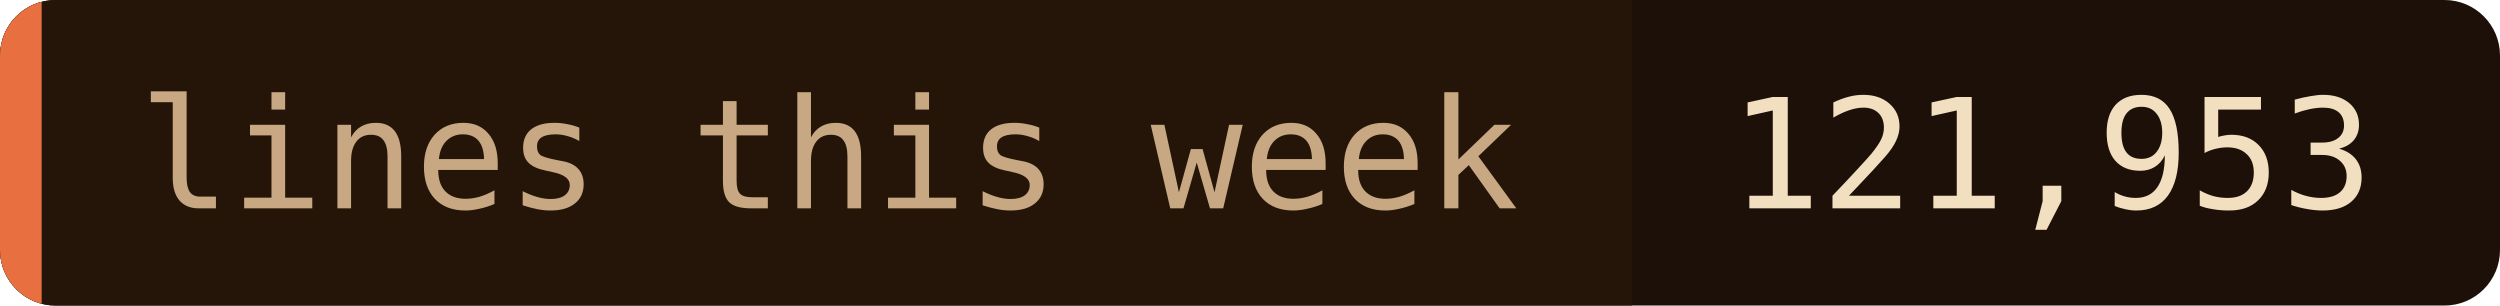
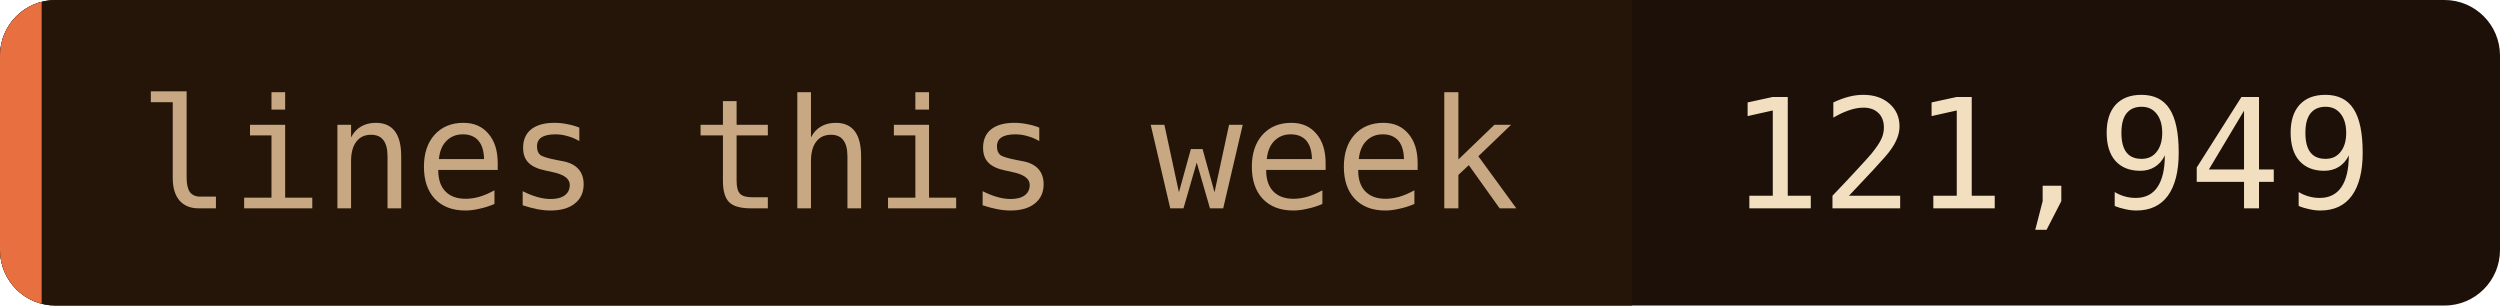
- <svg xmlns="http://www.w3.org/2000/svg" width="180" height="22" role="img" aria-label="lines this week: 121,953">
+ <svg xmlns="http://www.w3.org/2000/svg" width="180" height="22" role="img" aria-label="lines this week: 121,949">
  <clipPath id="c">
    <rect width="180" height="22" rx="4" />
  </clipPath>
  <g clip-path="url(#c)">
    <rect width="180" height="22" fill="#1c1008" />
    <rect width="117.5" height="22" fill="#241508" />
    <rect width="3" height="22" fill="#e87040" />
  </g>
  <g font-family="'JetBrains Mono', 'Fira Code', ui-monospace, SFMono-Regular, Menlo, monospace" font-size="11">
    <text x="10" y="15" fill="#c8a882">lines this week</text>
-     <text x="124.5" y="15" fill="#f2dfc0">121,953</text>
+     <text x="124.5" y="15" fill="#f2dfc0">121,949</text>
  </g>
</svg>
